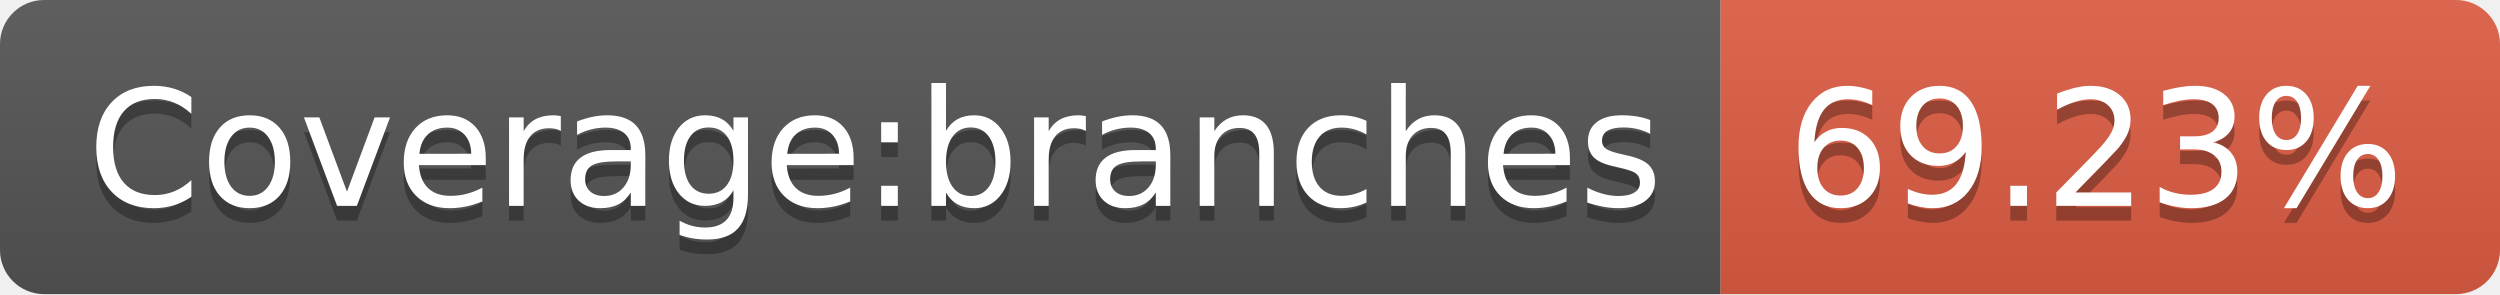
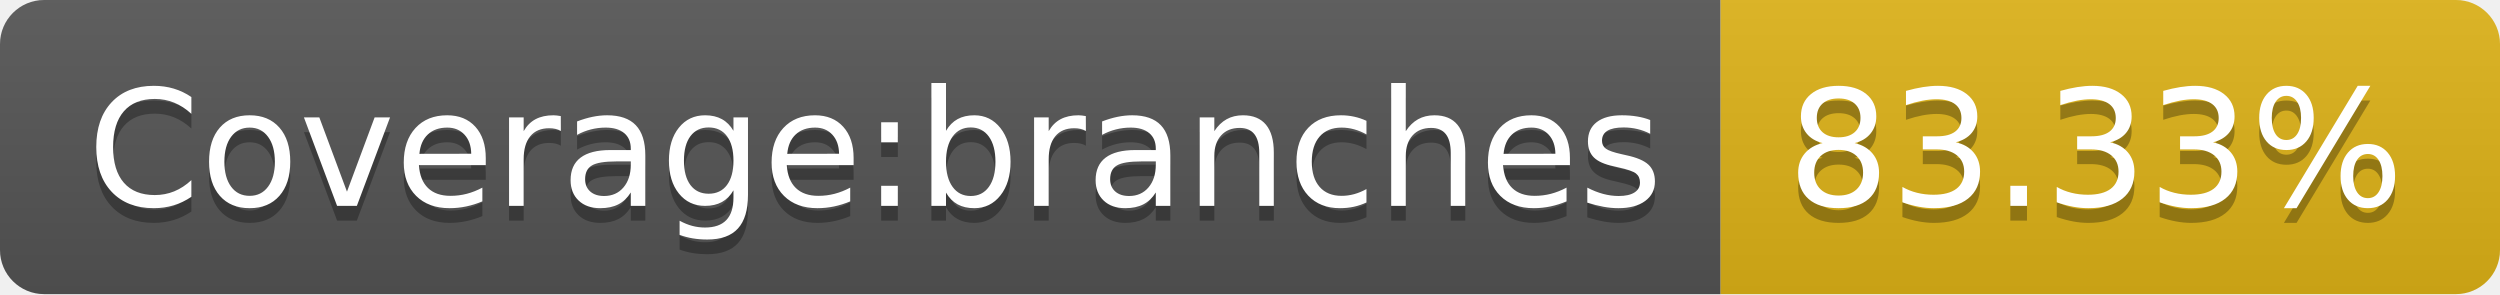
- <svg xmlns="http://www.w3.org/2000/svg" width="170" height="20" role="img" aria-label="Coverage:branches: 69.23%">
+ <svg xmlns="http://www.w3.org/2000/svg" width="170" height="20" role="img" aria-label="Coverage:branches: 83.33%">
  <linearGradient id="s" x2="0" y2="100%">
    <stop offset="0" stop-color="#bbb" stop-opacity=".1" />
    <stop offset="1" stop-opacity=".1" />
  </linearGradient>
  <clipPath id="r">
    <rect width="170" height="20" rx="3" fill="#fff" />
  </clipPath>
  <g clip-path="url(#r)">
    <rect width="117" height="20" fill="#555" />
-     <rect x="117" width="53" height="20" fill="#e05d44" />
+     <rect x="117" width="53" height="20" fill="#dfb317" />
    <rect width="170" height="20" fill="url(#s)" />
  </g>
  <g fill="#fff" text-anchor="middle" font-family="Verdana,Geneva,DejaVu Sans,sans-serif" text-rendering="geometricPrecision" font-size="110">
    <text aria-hidden="true" x="595" y="150" fill="#010101" fill-opacity=".3" transform="scale(.1)" textLength="1070">Coverage:branches</text>
    <text x="595" y="140" transform="scale(.1)" fill="#fff" textLength="1070">Coverage:branches</text>
-     <text aria-hidden="true" x="1425" y="150" fill="#010101" fill-opacity=".3" transform="scale(.1)" textLength="430">69.23%</text>
-     <text x="1425" y="140" transform="scale(.1)" fill="#fff" textLength="430">69.23%</text>
+     <text aria-hidden="true" x="1425" y="150" fill="#010101" fill-opacity=".3" transform="scale(.1)" textLength="430">83.33%</text>
+     <text x="1425" y="140" transform="scale(.1)" fill="#fff" textLength="430">83.33%</text>
  </g>
</svg>
